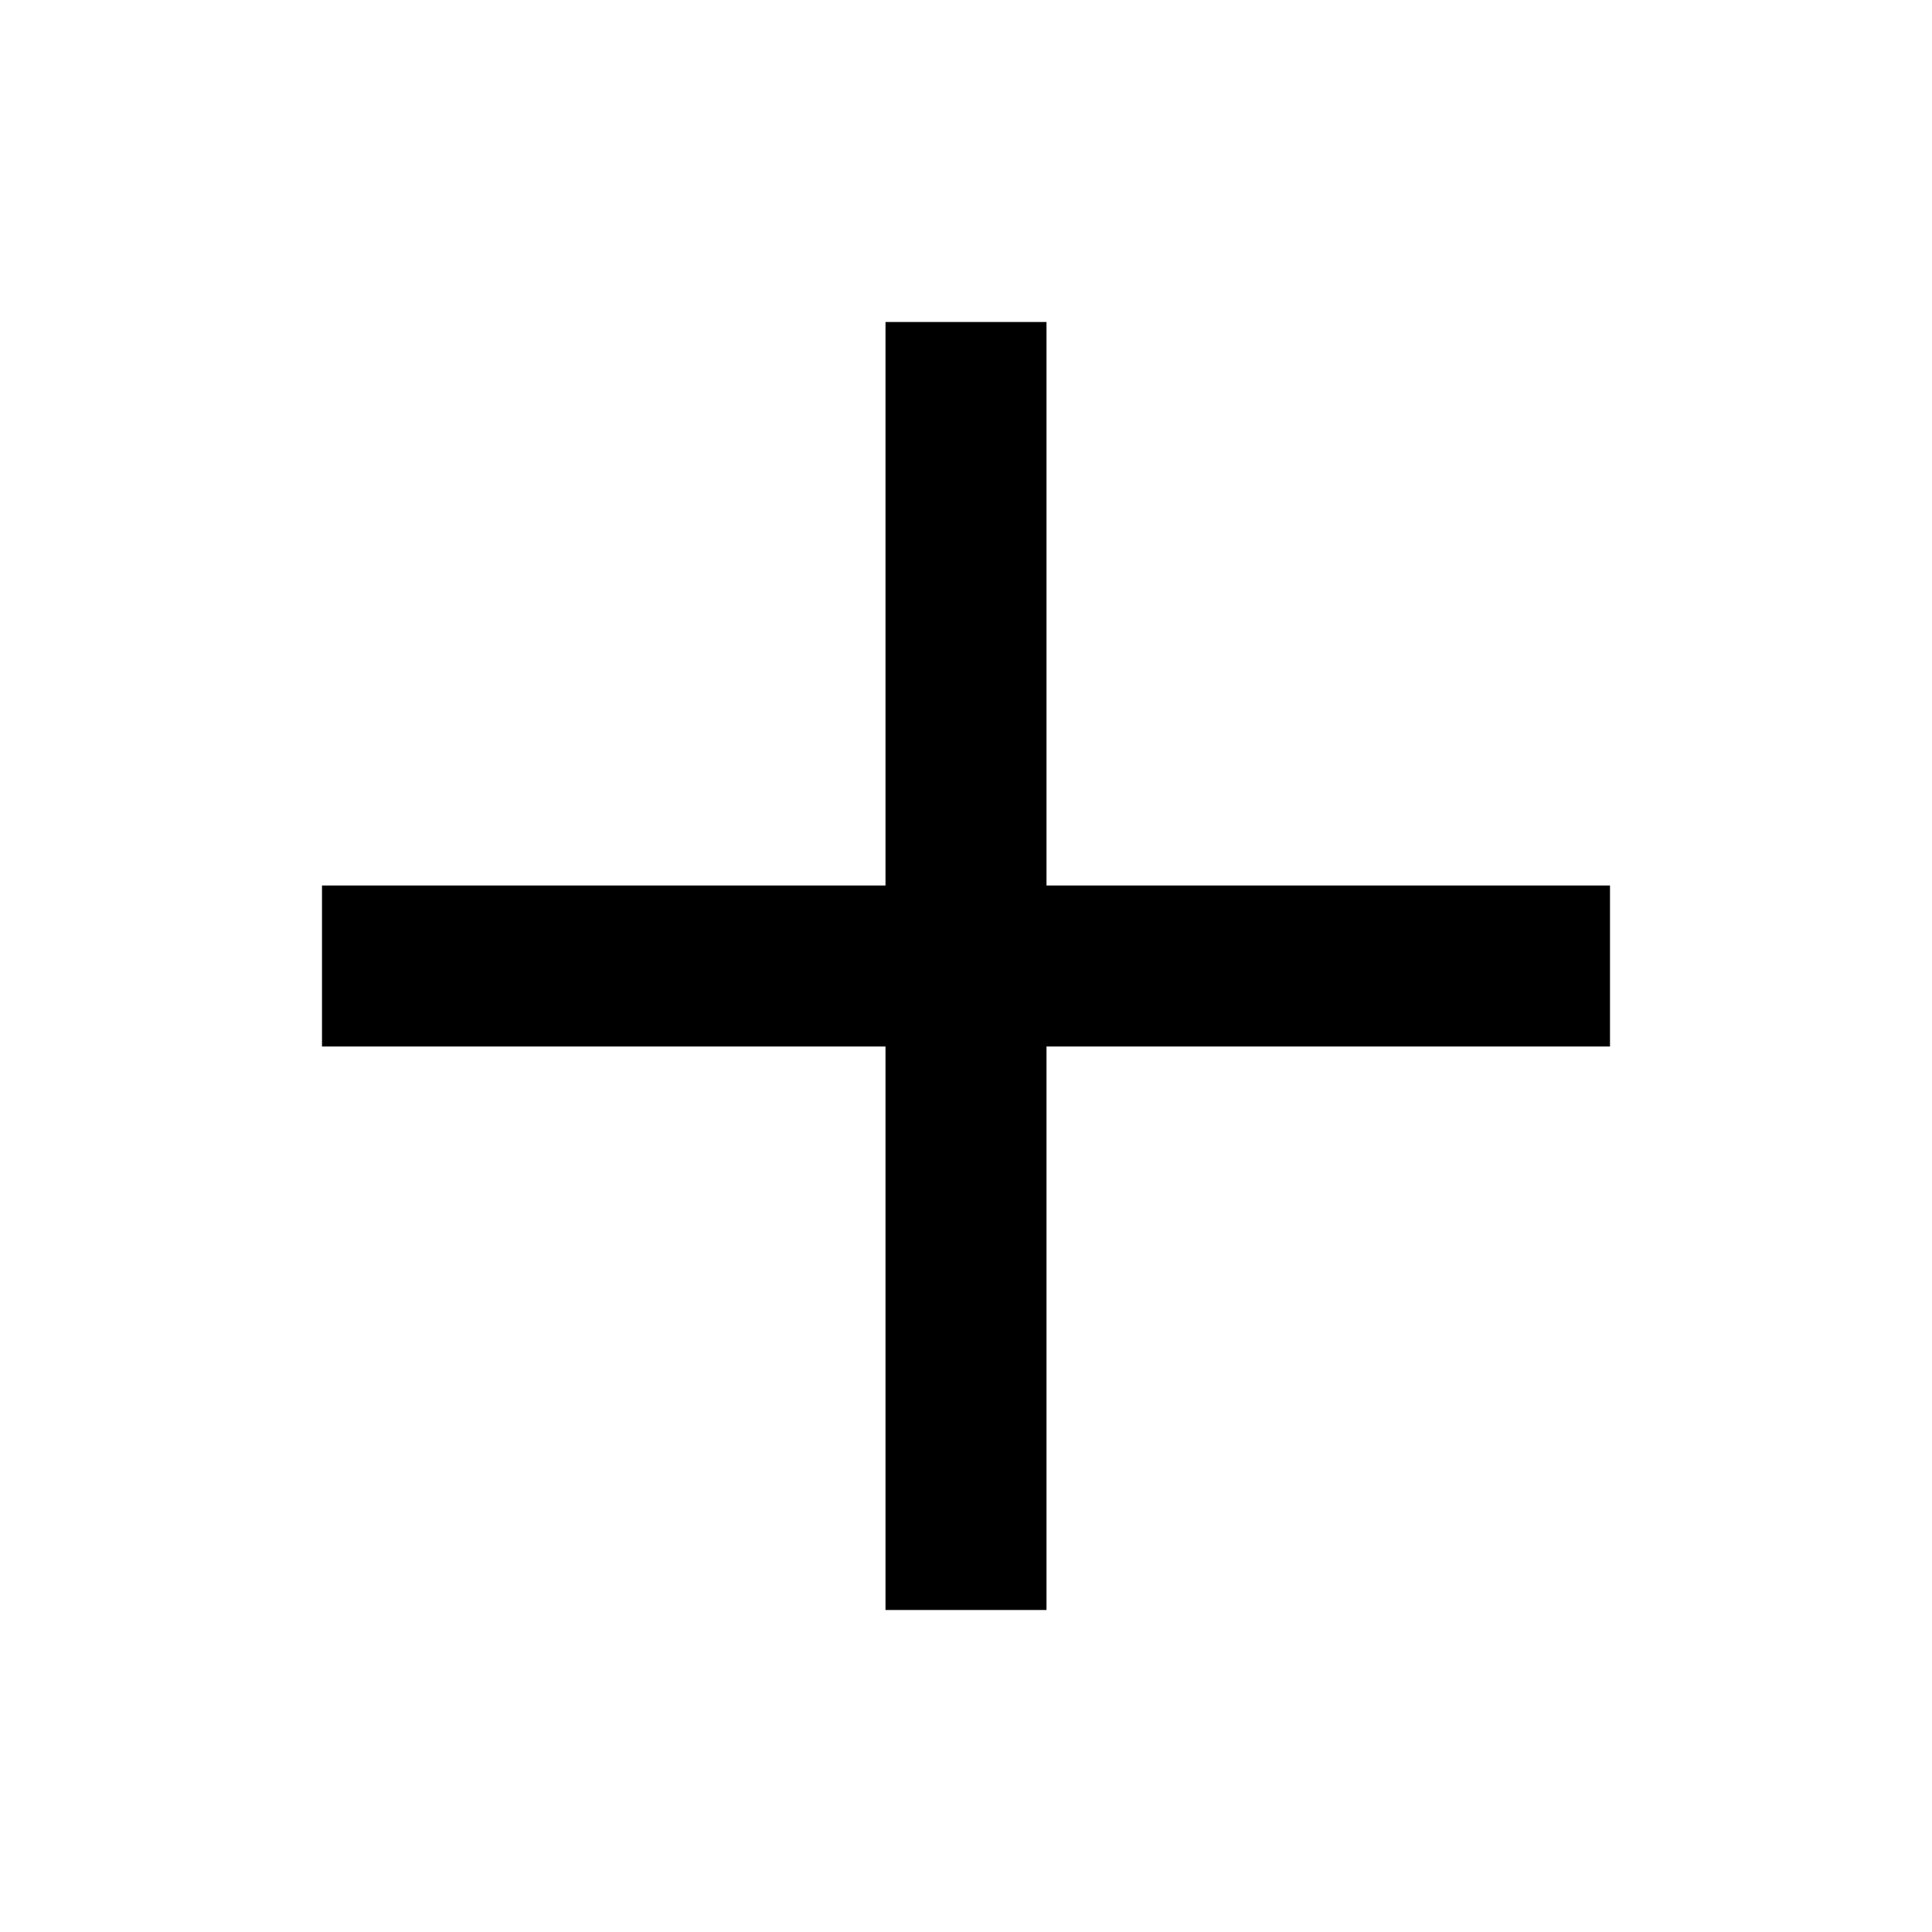
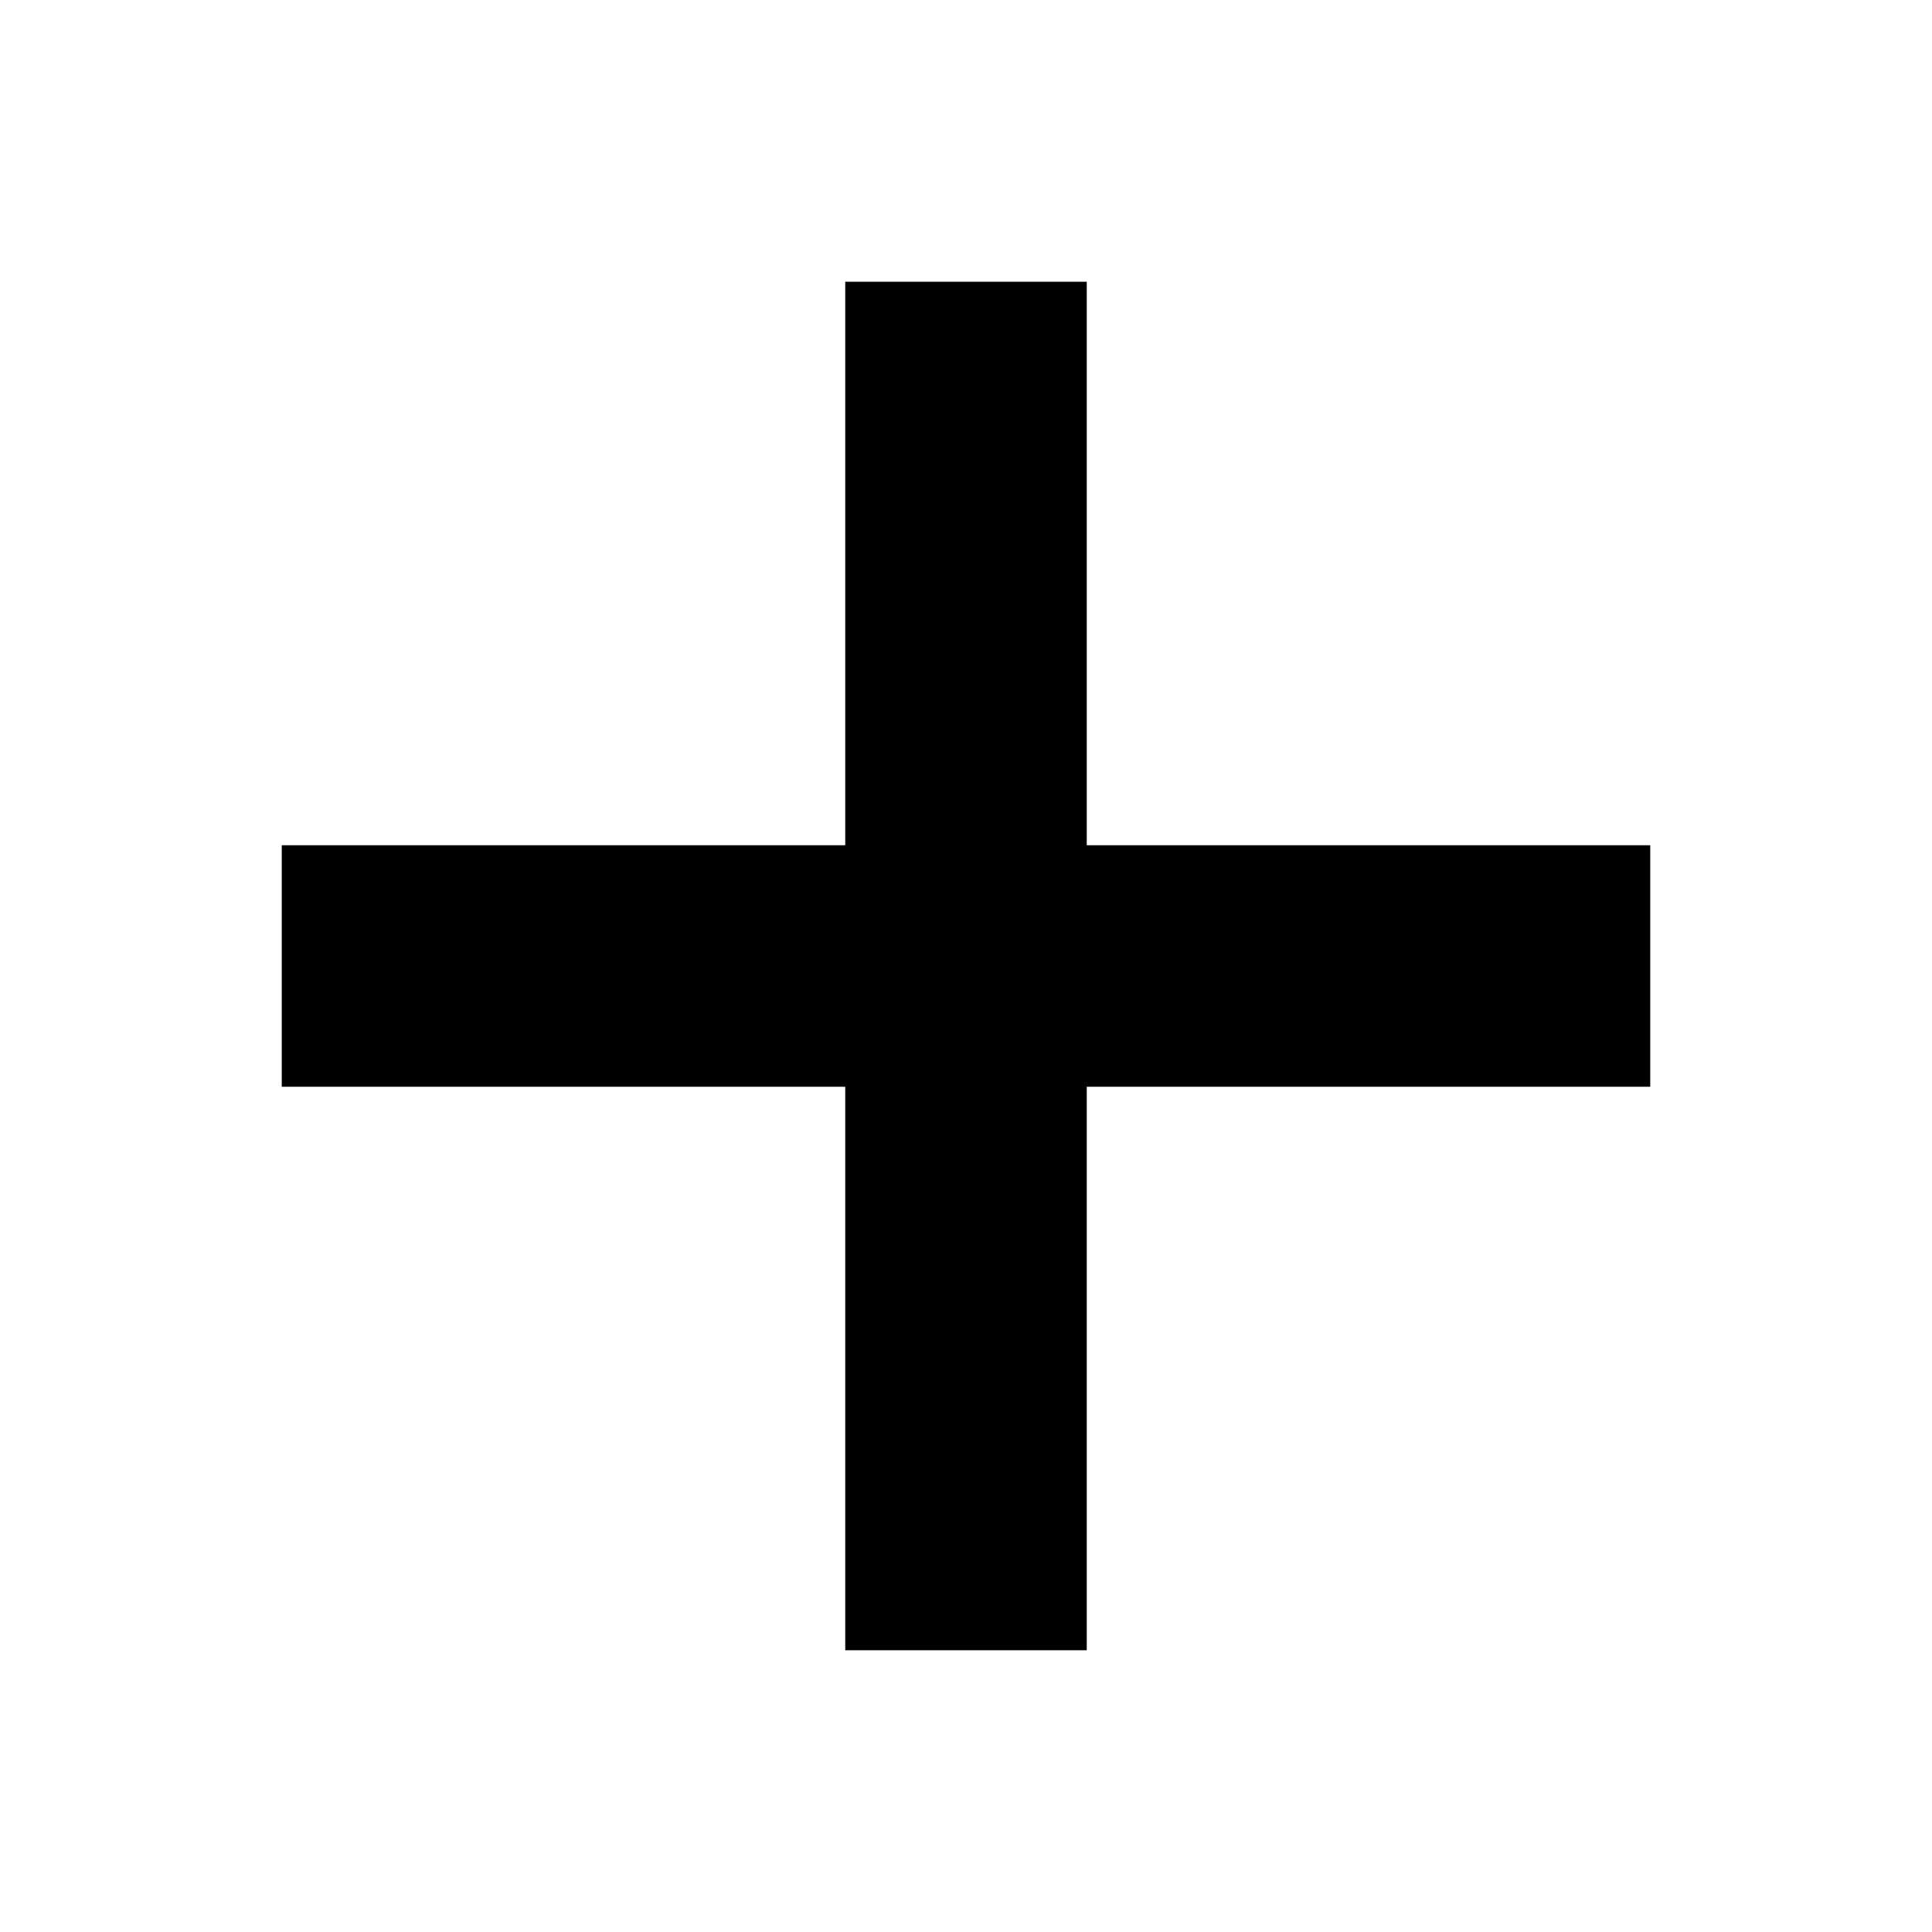
- <svg xmlns="http://www.w3.org/2000/svg" viewBox="0 0 24 24">
+ <svg xmlns="http://www.w3.org/2000/svg" stroke="currentColor" fill="currentColor" viewBox="0 0 24 24">
  <g>
    <path d="M11 11V4h2v7h7v2h-7v7h-2v-7H4v-2h7z" />
  </g>
</svg>
